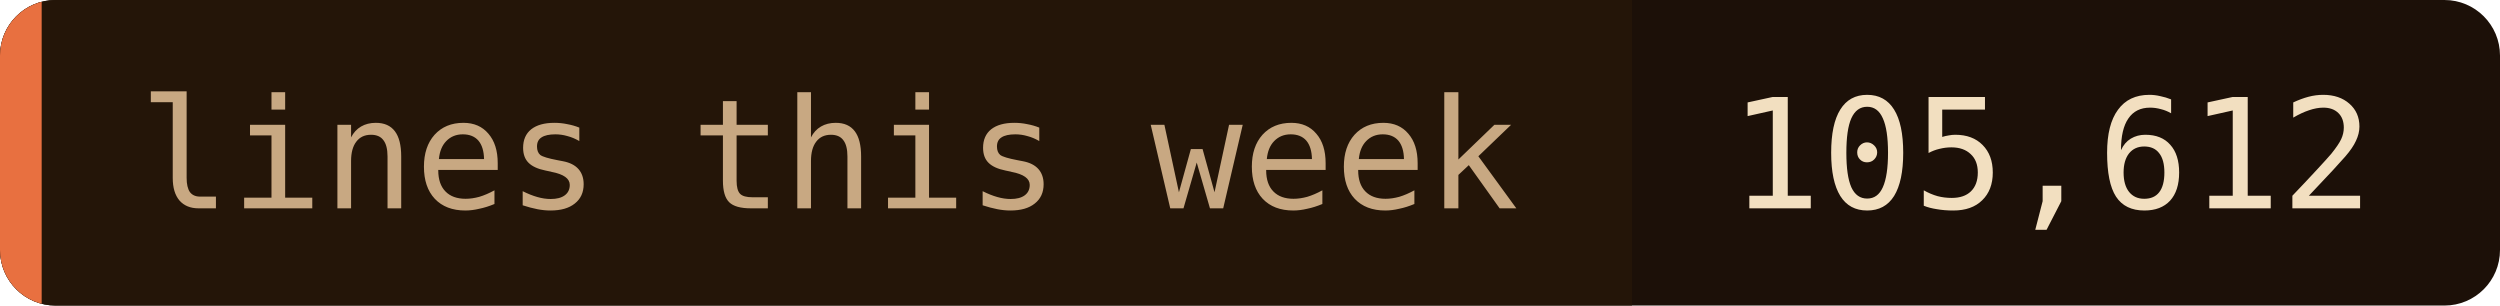
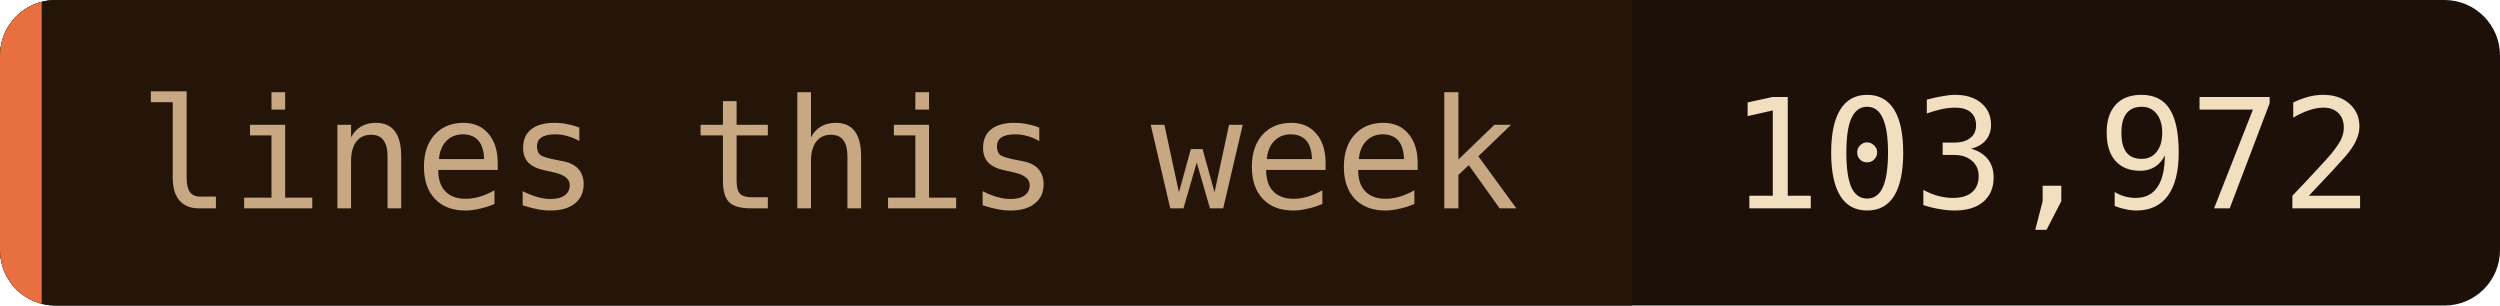
- <svg xmlns="http://www.w3.org/2000/svg" width="180" height="22" role="img" aria-label="lines this week: 105,612">
+ <svg xmlns="http://www.w3.org/2000/svg" width="180" height="22" role="img" aria-label="lines this week: 103,972">
  <clipPath id="c">
    <rect width="180" height="22" rx="4" />
  </clipPath>
  <g clip-path="url(#c)">
    <rect width="180" height="22" fill="#1c1008" />
    <rect width="117.5" height="22" fill="#241508" />
    <rect width="3" height="22" fill="#e87040" />
  </g>
  <g font-family="'JetBrains Mono', 'Fira Code', ui-monospace, SFMono-Regular, Menlo, monospace" font-size="11">
    <text x="10" y="15" fill="#c8a882">lines this week</text>
-     <text x="124.5" y="15" fill="#f2dfc0">105,612</text>
+     <text x="124.5" y="15" fill="#f2dfc0">103,972</text>
  </g>
</svg>
